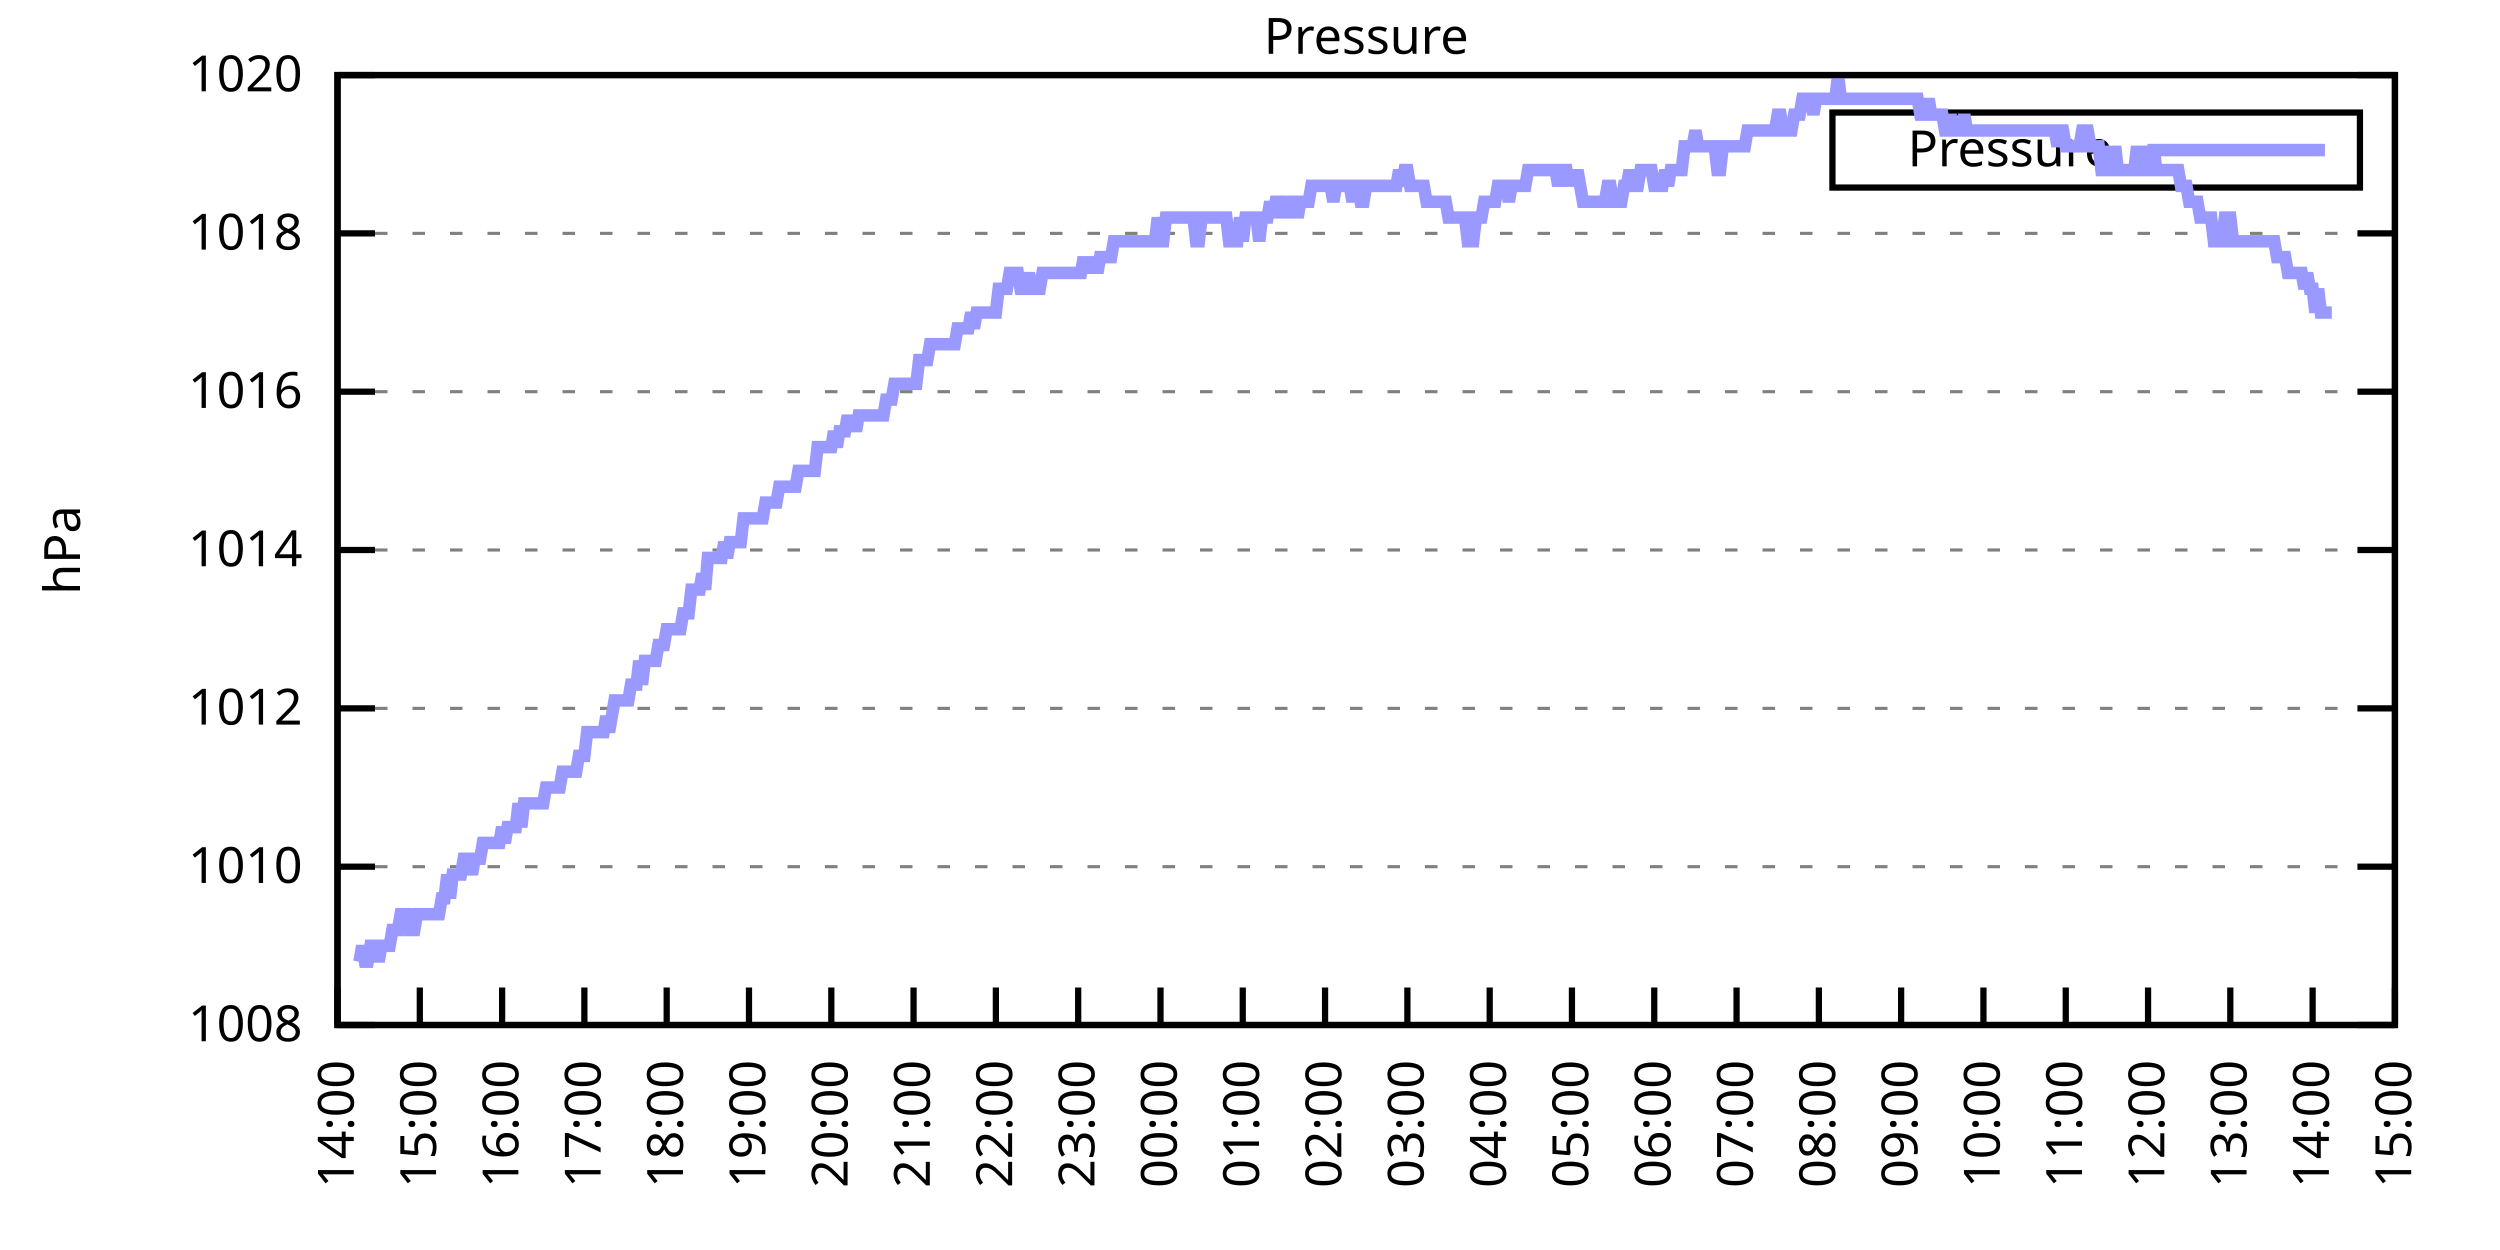
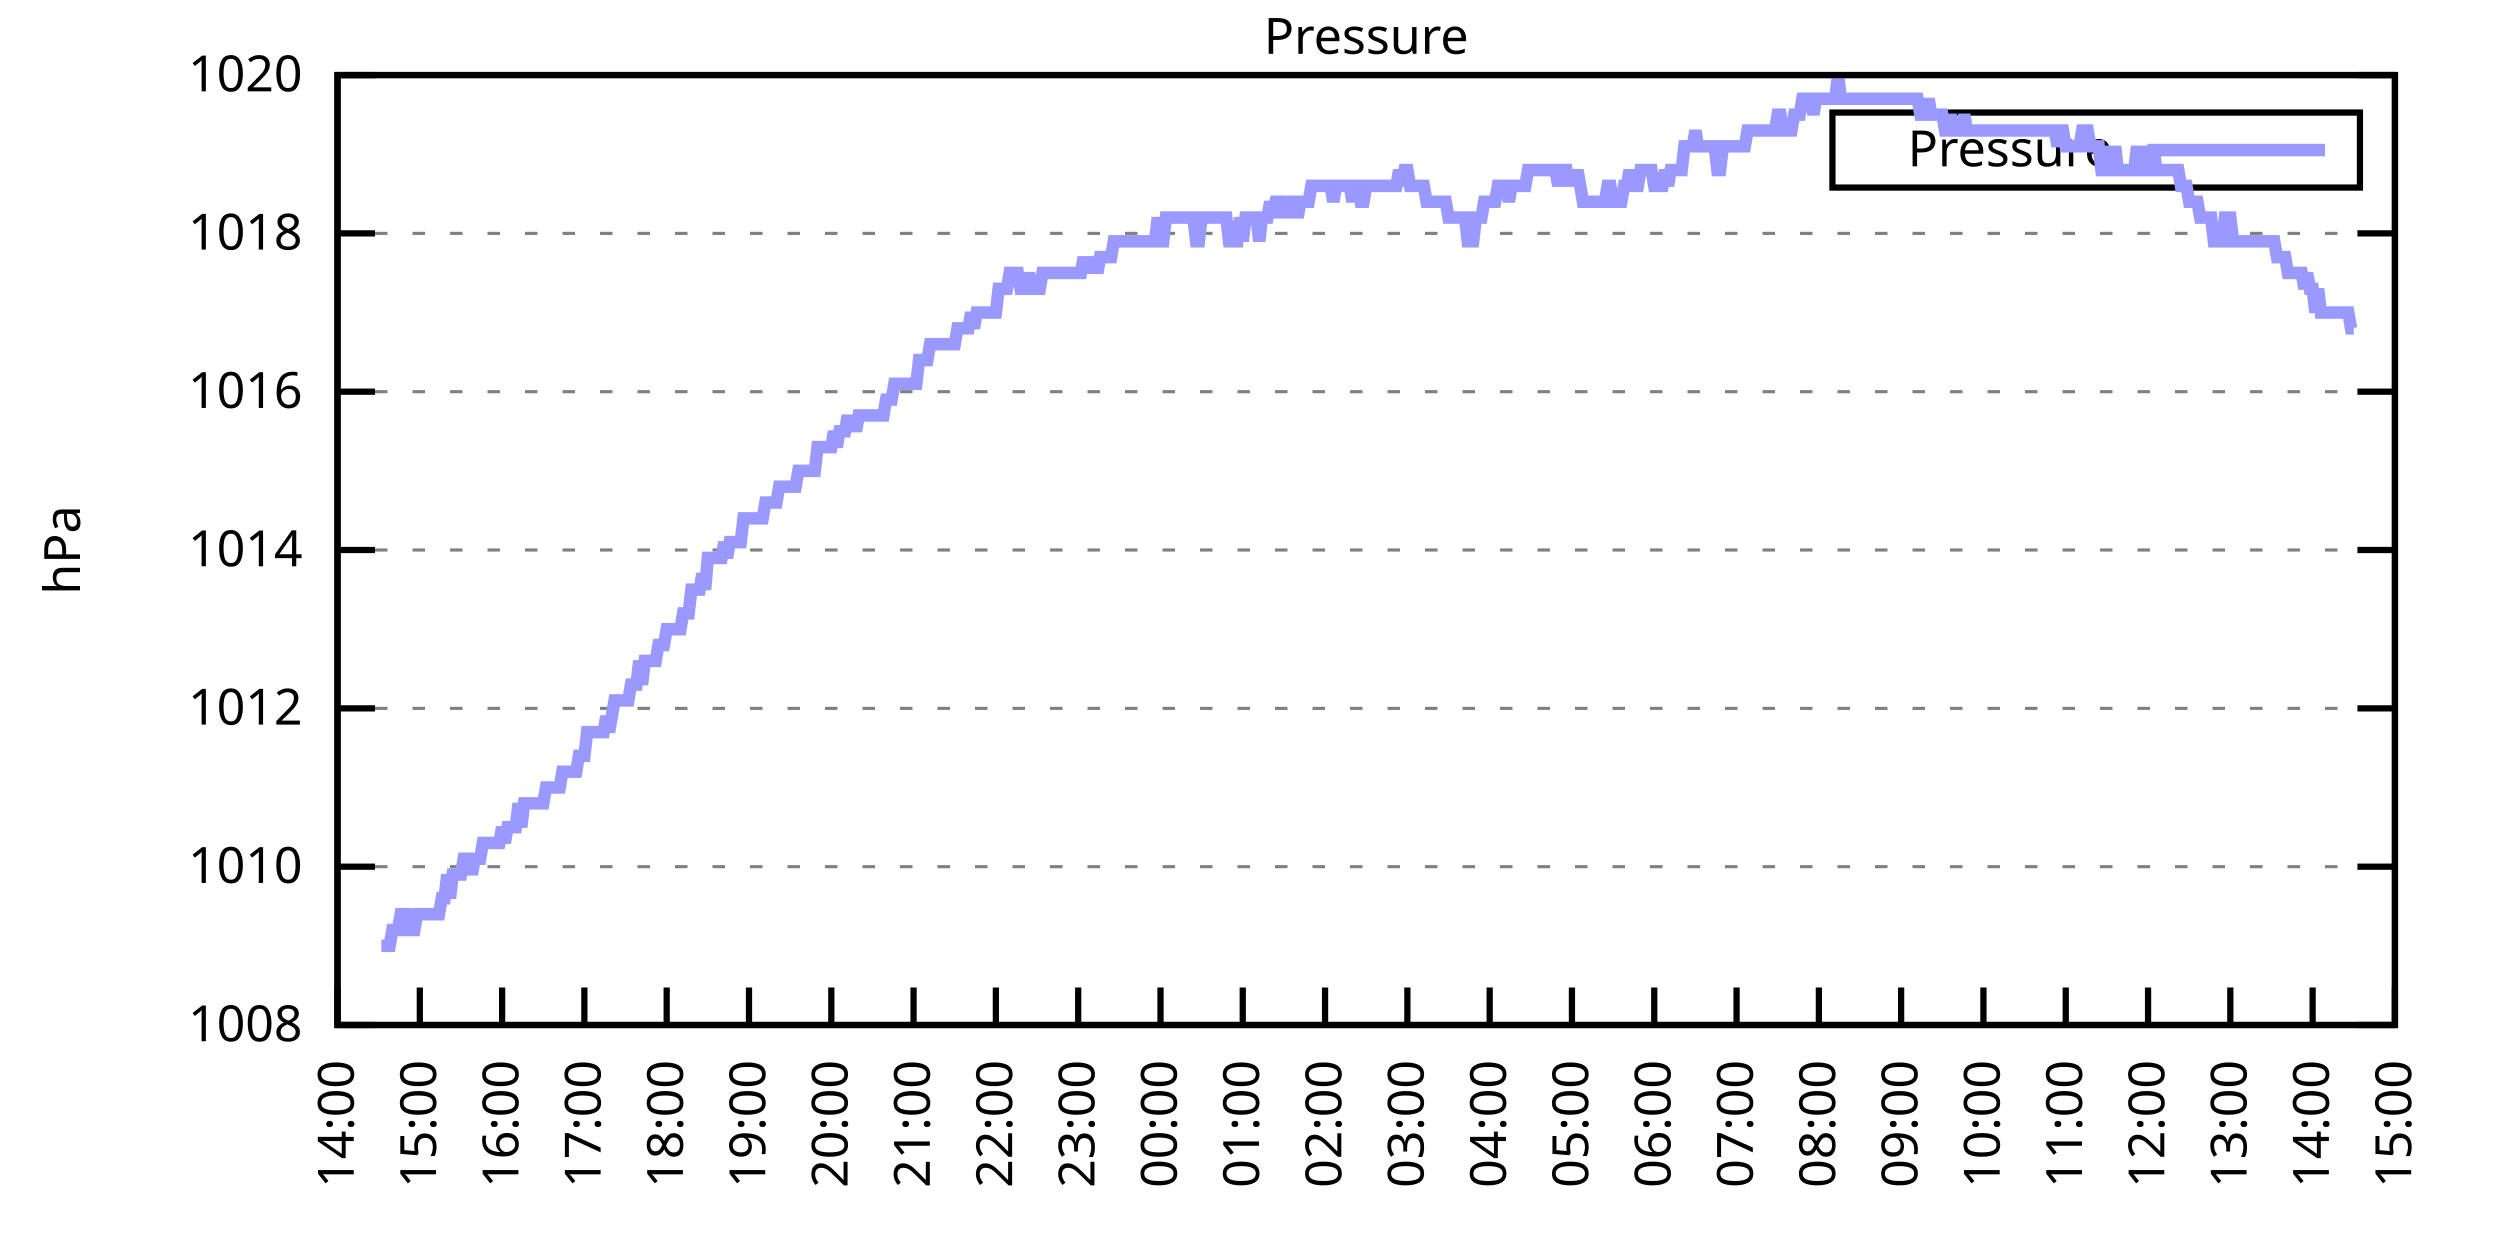
<svg xmlns="http://www.w3.org/2000/svg" xmlns:xlink="http://www.w3.org/1999/xlink" width="400" height="200" viewBox="0 0 400 200">
  <g id="gnuplot_canvas">
    <rect x="0" y="0" width="400" height="200" fill="none" />
    <defs>
      <circle id="gpDot" r="0.5" stroke-width="0.5" stroke="currentColor" />
      <path id="gpPt0" stroke-width="0.333" stroke="currentColor" d="M-1,0 h2 M0,-1 v2" />
      <path id="gpPt1" stroke-width="0.333" stroke="currentColor" d="M-1,-1 L1,1 M1,-1 L-1,1" />
      <path id="gpPt2" stroke-width="0.333" stroke="currentColor" d="M-1,0 L1,0 M0,-1 L0,1 M-1,-1 L1,1 M-1,1 L1,-1" />
      <rect id="gpPt3" stroke-width="0.333" stroke="currentColor" x="-1" y="-1" width="2" height="2" />
      <rect id="gpPt4" stroke-width="0.333" stroke="currentColor" fill="currentColor" x="-1" y="-1" width="2" height="2" />
      <circle id="gpPt5" stroke-width="0.333" stroke="currentColor" cx="0" cy="0" r="1" />
      <use xlink:href="#gpPt5" id="gpPt6" fill="currentColor" stroke="none" />
      <path id="gpPt7" stroke-width="0.333" stroke="currentColor" d="M0,-1.33 L-1.33,0.67 L1.33,0.67 z" />
      <use xlink:href="#gpPt7" id="gpPt8" fill="currentColor" stroke="none" />
      <use xlink:href="#gpPt7" id="gpPt9" stroke="currentColor" transform="rotate(180)" />
      <use xlink:href="#gpPt9" id="gpPt10" fill="currentColor" stroke="none" />
      <use xlink:href="#gpPt3" id="gpPt11" stroke="currentColor" transform="rotate(45)" />
      <use xlink:href="#gpPt11" id="gpPt12" fill="currentColor" stroke="none" />
      <path id="gpPt13" stroke-width="0.333" stroke="currentColor" d="M0,1.330 L1.265,0.411 L0.782,-1.067 L-0.782,-1.076 L-1.265,0.411 z" />
      <use xlink:href="#gpPt13" id="gpPt14" fill="currentColor" stroke="none" />
      <filter id="textbox" filterUnits="objectBoundingBox" x="0" y="0" height="1" width="1">
        <feFlood flood-color="white" flood-opacity="1" result="bgnd" />
        <feComposite in="SourceGraphic" in2="bgnd" operator="atop" />
      </filter>
      <filter id="greybox" filterUnits="objectBoundingBox" x="0" y="0" height="1" width="1">
        <feFlood flood-color="lightgrey" flood-opacity="1" result="grey" />
        <feComposite in="SourceGraphic" in2="grey" operator="atop" />
      </filter>
    </defs>
    <g fill="none" color="white" stroke="currentColor" stroke-width="1.00" stroke-linecap="butt" stroke-linejoin="miter">
</g>
    <g fill="none" color="black" stroke="currentColor" stroke-width="1.00" stroke-linecap="butt" stroke-linejoin="miter">
      <g stroke="none" shape-rendering="crispEdges">
        <polygon fill="rgb(255, 255, 255)" points="54.00,164.00 383.18,164.00 383.18,12.02 54.00,12.02 " />
      </g>
    </g>
    <g fill="none" color="black" stroke="currentColor" stroke-width="1.00" stroke-linecap="butt" stroke-linejoin="miter">
</g>
    <g fill="none" color="black" stroke="black" stroke-width="0.50" stroke-linecap="butt" stroke-linejoin="miter">
</g>
    <g fill="none" color="gray" stroke="currentColor" stroke-width="0.50" stroke-linecap="butt" stroke-linejoin="miter">
      <path stroke="gray" stroke-dasharray="2,4" class="gridline" d="M54.00,164.00 L383.19,164.00  " />
    </g>
    <g fill="none" color="gray" stroke="gray" stroke-width="1.00" stroke-linecap="butt" stroke-linejoin="miter">
</g>
    <g fill="none" color="black" stroke="currentColor" stroke-width="1.00" stroke-linecap="butt" stroke-linejoin="miter">
      <path stroke="black" d="M54.00,164.00 L60.00,164.00 M383.19,164.00 L377.19,164.00  " />
      <g transform="translate(48.40,166.60)" stroke="none" fill="black" font-family="Sans" font-size="8.00" text-anchor="end">
        <text>
          <tspan font-family="Sans"> 1008</tspan>
        </text>
      </g>
    </g>
    <g fill="none" color="black" stroke="currentColor" stroke-width="1.00" stroke-linecap="butt" stroke-linejoin="miter">
</g>
    <g fill="none" color="black" stroke="black" stroke-width="0.50" stroke-linecap="butt" stroke-linejoin="miter">
</g>
    <g fill="none" color="gray" stroke="currentColor" stroke-width="0.50" stroke-linecap="butt" stroke-linejoin="miter">
      <path stroke="gray" stroke-dasharray="2,4" class="gridline" d="M54.00,138.67 L383.19,138.67  " />
    </g>
    <g fill="none" color="gray" stroke="gray" stroke-width="1.00" stroke-linecap="butt" stroke-linejoin="miter">
</g>
    <g fill="none" color="black" stroke="currentColor" stroke-width="1.00" stroke-linecap="butt" stroke-linejoin="miter">
      <path stroke="black" d="M54.00,138.67 L60.00,138.67 M383.19,138.67 L377.19,138.67  " />
      <g transform="translate(48.40,141.27)" stroke="none" fill="black" font-family="Sans" font-size="8.00" text-anchor="end">
        <text>
          <tspan font-family="Sans"> 1010</tspan>
        </text>
      </g>
    </g>
    <g fill="none" color="black" stroke="currentColor" stroke-width="1.00" stroke-linecap="butt" stroke-linejoin="miter">
</g>
    <g fill="none" color="black" stroke="black" stroke-width="0.50" stroke-linecap="butt" stroke-linejoin="miter">
</g>
    <g fill="none" color="gray" stroke="currentColor" stroke-width="0.50" stroke-linecap="butt" stroke-linejoin="miter">
      <path stroke="gray" stroke-dasharray="2,4" class="gridline" d="M54.00,113.34 L383.19,113.34  " />
    </g>
    <g fill="none" color="gray" stroke="gray" stroke-width="1.00" stroke-linecap="butt" stroke-linejoin="miter">
</g>
    <g fill="none" color="black" stroke="currentColor" stroke-width="1.00" stroke-linecap="butt" stroke-linejoin="miter">
      <path stroke="black" d="M54.00,113.34 L60.00,113.34 M383.19,113.34 L377.19,113.34  " />
      <g transform="translate(48.40,115.94)" stroke="none" fill="black" font-family="Sans" font-size="8.00" text-anchor="end">
        <text>
          <tspan font-family="Sans"> 1012</tspan>
        </text>
      </g>
    </g>
    <g fill="none" color="black" stroke="currentColor" stroke-width="1.00" stroke-linecap="butt" stroke-linejoin="miter">
</g>
    <g fill="none" color="black" stroke="black" stroke-width="0.50" stroke-linecap="butt" stroke-linejoin="miter">
</g>
    <g fill="none" color="gray" stroke="currentColor" stroke-width="0.50" stroke-linecap="butt" stroke-linejoin="miter">
      <path stroke="gray" stroke-dasharray="2,4" class="gridline" d="M54.00,88.00 L383.19,88.00  " />
    </g>
    <g fill="none" color="gray" stroke="gray" stroke-width="1.00" stroke-linecap="butt" stroke-linejoin="miter">
</g>
    <g fill="none" color="black" stroke="currentColor" stroke-width="1.00" stroke-linecap="butt" stroke-linejoin="miter">
      <path stroke="black" d="M54.00,88.00 L60.00,88.00 M383.19,88.00 L377.19,88.00  " />
      <g transform="translate(48.40,90.60)" stroke="none" fill="black" font-family="Sans" font-size="8.00" text-anchor="end">
        <text>
          <tspan font-family="Sans"> 1014</tspan>
        </text>
      </g>
    </g>
    <g fill="none" color="black" stroke="currentColor" stroke-width="1.00" stroke-linecap="butt" stroke-linejoin="miter">
</g>
    <g fill="none" color="black" stroke="black" stroke-width="0.50" stroke-linecap="butt" stroke-linejoin="miter">
</g>
    <g fill="none" color="gray" stroke="currentColor" stroke-width="0.50" stroke-linecap="butt" stroke-linejoin="miter">
      <path stroke="gray" stroke-dasharray="2,4" class="gridline" d="M54.00,62.67 L383.19,62.67  " />
    </g>
    <g fill="none" color="gray" stroke="gray" stroke-width="1.00" stroke-linecap="butt" stroke-linejoin="miter">
</g>
    <g fill="none" color="black" stroke="currentColor" stroke-width="1.00" stroke-linecap="butt" stroke-linejoin="miter">
      <path stroke="black" d="M54.00,62.67 L60.00,62.67 M383.19,62.67 L377.19,62.67  " />
      <g transform="translate(48.40,65.27)" stroke="none" fill="black" font-family="Sans" font-size="8.00" text-anchor="end">
        <text>
          <tspan font-family="Sans"> 1016</tspan>
        </text>
      </g>
    </g>
    <g fill="none" color="black" stroke="currentColor" stroke-width="1.00" stroke-linecap="butt" stroke-linejoin="miter">
</g>
    <g fill="none" color="black" stroke="black" stroke-width="0.50" stroke-linecap="butt" stroke-linejoin="miter">
</g>
    <g fill="none" color="gray" stroke="currentColor" stroke-width="0.50" stroke-linecap="butt" stroke-linejoin="miter">
      <path stroke="gray" stroke-dasharray="2,4" class="gridline" d="M54.00,37.34 L383.19,37.34  " />
    </g>
    <g fill="none" color="gray" stroke="gray" stroke-width="1.00" stroke-linecap="butt" stroke-linejoin="miter">
</g>
    <g fill="none" color="black" stroke="currentColor" stroke-width="1.00" stroke-linecap="butt" stroke-linejoin="miter">
      <path stroke="black" d="M54.00,37.34 L60.00,37.34 M383.19,37.34 L377.19,37.34  " />
      <g transform="translate(48.40,39.94)" stroke="none" fill="black" font-family="Sans" font-size="8.00" text-anchor="end">
        <text>
          <tspan font-family="Sans"> 1018</tspan>
        </text>
      </g>
    </g>
    <g fill="none" color="black" stroke="currentColor" stroke-width="1.00" stroke-linecap="butt" stroke-linejoin="miter">
</g>
    <g fill="none" color="black" stroke="black" stroke-width="0.50" stroke-linecap="butt" stroke-linejoin="miter">
</g>
    <g fill="none" color="gray" stroke="currentColor" stroke-width="0.50" stroke-linecap="butt" stroke-linejoin="miter">
      <path stroke="gray" stroke-dasharray="2,4" class="gridline" d="M54.00,12.01 L383.19,12.01  " />
    </g>
    <g fill="none" color="gray" stroke="gray" stroke-width="1.00" stroke-linecap="butt" stroke-linejoin="miter">
</g>
    <g fill="none" color="black" stroke="currentColor" stroke-width="1.00" stroke-linecap="butt" stroke-linejoin="miter">
      <path stroke="black" d="M54.00,12.01 L60.00,12.01 M383.19,12.01 L377.19,12.01  " />
      <g transform="translate(48.40,14.61)" stroke="none" fill="black" font-family="Sans" font-size="8.00" text-anchor="end">
        <text>
          <tspan font-family="Sans"> 1020</tspan>
        </text>
      </g>
    </g>
    <g fill="none" color="black" stroke="currentColor" stroke-width="1.00" stroke-linecap="butt" stroke-linejoin="miter">
      <path stroke="black" d="M54.00,164.00 L54.00,158.00  " />
      <g transform="translate(56.60,169.60) rotate(270.00)" stroke="none" fill="black" font-family="Sans" font-size="8.00" text-anchor="end">
        <text>
          <tspan font-family="Sans">14:00</tspan>
        </text>
      </g>
    </g>
    <g fill="none" color="black" stroke="currentColor" stroke-width="1.00" stroke-linecap="butt" stroke-linejoin="miter">
      <path stroke="black" d="M67.17,164.00 L67.17,158.00  " />
      <g transform="translate(69.77,169.60) rotate(270.00)" stroke="none" fill="black" font-family="Sans" font-size="8.00" text-anchor="end">
        <text>
          <tspan font-family="Sans">15:00</tspan>
        </text>
      </g>
    </g>
    <g fill="none" color="black" stroke="currentColor" stroke-width="1.00" stroke-linecap="butt" stroke-linejoin="miter">
      <path stroke="black" d="M80.34,164.00 L80.34,158.00  " />
      <g transform="translate(82.94,169.60) rotate(270.00)" stroke="none" fill="black" font-family="Sans" font-size="8.00" text-anchor="end">
        <text>
          <tspan font-family="Sans">16:00</tspan>
        </text>
      </g>
    </g>
    <g fill="none" color="black" stroke="currentColor" stroke-width="1.00" stroke-linecap="butt" stroke-linejoin="miter">
      <path stroke="black" d="M93.50,164.00 L93.50,158.00  " />
      <g transform="translate(96.10,169.60) rotate(270.00)" stroke="none" fill="black" font-family="Sans" font-size="8.00" text-anchor="end">
        <text>
          <tspan font-family="Sans">17:00</tspan>
        </text>
      </g>
    </g>
    <g fill="none" color="black" stroke="currentColor" stroke-width="1.00" stroke-linecap="butt" stroke-linejoin="miter">
      <path stroke="black" d="M106.67,164.00 L106.67,158.00  " />
      <g transform="translate(109.27,169.60) rotate(270.00)" stroke="none" fill="black" font-family="Sans" font-size="8.00" text-anchor="end">
        <text>
          <tspan font-family="Sans">18:00</tspan>
        </text>
      </g>
    </g>
    <g fill="none" color="black" stroke="currentColor" stroke-width="1.00" stroke-linecap="butt" stroke-linejoin="miter">
      <path stroke="black" d="M119.84,164.00 L119.84,158.00  " />
      <g transform="translate(122.44,169.60) rotate(270.00)" stroke="none" fill="black" font-family="Sans" font-size="8.00" text-anchor="end">
        <text>
          <tspan font-family="Sans">19:00</tspan>
        </text>
      </g>
    </g>
    <g fill="none" color="black" stroke="currentColor" stroke-width="1.00" stroke-linecap="butt" stroke-linejoin="miter">
      <path stroke="black" d="M133.01,164.00 L133.01,158.00  " />
      <g transform="translate(135.61,169.60) rotate(270.00)" stroke="none" fill="black" font-family="Sans" font-size="8.00" text-anchor="end">
        <text>
          <tspan font-family="Sans">20:00</tspan>
        </text>
      </g>
    </g>
    <g fill="none" color="black" stroke="currentColor" stroke-width="1.00" stroke-linecap="butt" stroke-linejoin="miter">
      <path stroke="black" d="M146.17,164.00 L146.17,158.00  " />
      <g transform="translate(148.77,169.60) rotate(270.00)" stroke="none" fill="black" font-family="Sans" font-size="8.00" text-anchor="end">
        <text>
          <tspan font-family="Sans">21:00</tspan>
        </text>
      </g>
    </g>
    <g fill="none" color="black" stroke="currentColor" stroke-width="1.00" stroke-linecap="butt" stroke-linejoin="miter">
      <path stroke="black" d="M159.34,164.00 L159.34,158.00  " />
      <g transform="translate(161.94,169.60) rotate(270.00)" stroke="none" fill="black" font-family="Sans" font-size="8.00" text-anchor="end">
        <text>
          <tspan font-family="Sans">22:00</tspan>
        </text>
      </g>
    </g>
    <g fill="none" color="black" stroke="currentColor" stroke-width="1.00" stroke-linecap="butt" stroke-linejoin="miter">
      <path stroke="black" d="M172.51,164.00 L172.51,158.00  " />
      <g transform="translate(175.11,169.60) rotate(270.00)" stroke="none" fill="black" font-family="Sans" font-size="8.00" text-anchor="end">
        <text>
          <tspan font-family="Sans">23:00</tspan>
        </text>
      </g>
    </g>
    <g fill="none" color="black" stroke="currentColor" stroke-width="1.00" stroke-linecap="butt" stroke-linejoin="miter">
      <path stroke="black" d="M185.68,164.00 L185.68,158.00  " />
      <g transform="translate(188.28,169.60) rotate(270.00)" stroke="none" fill="black" font-family="Sans" font-size="8.00" text-anchor="end">
        <text>
          <tspan font-family="Sans">00:00</tspan>
        </text>
      </g>
    </g>
    <g fill="none" color="black" stroke="currentColor" stroke-width="1.00" stroke-linecap="butt" stroke-linejoin="miter">
      <path stroke="black" d="M198.84,164.00 L198.84,158.00  " />
      <g transform="translate(201.44,169.60) rotate(270.00)" stroke="none" fill="black" font-family="Sans" font-size="8.00" text-anchor="end">
        <text>
          <tspan font-family="Sans">01:00</tspan>
        </text>
      </g>
    </g>
    <g fill="none" color="black" stroke="currentColor" stroke-width="1.00" stroke-linecap="butt" stroke-linejoin="miter">
      <path stroke="black" d="M212.01,164.00 L212.01,158.00  " />
      <g transform="translate(214.61,169.60) rotate(270.00)" stroke="none" fill="black" font-family="Sans" font-size="8.00" text-anchor="end">
        <text>
          <tspan font-family="Sans">02:00</tspan>
        </text>
      </g>
    </g>
    <g fill="none" color="black" stroke="currentColor" stroke-width="1.00" stroke-linecap="butt" stroke-linejoin="miter">
      <path stroke="black" d="M225.18,164.00 L225.18,158.00  " />
      <g transform="translate(227.78,169.60) rotate(270.00)" stroke="none" fill="black" font-family="Sans" font-size="8.00" text-anchor="end">
        <text>
          <tspan font-family="Sans">03:00</tspan>
        </text>
      </g>
    </g>
    <g fill="none" color="black" stroke="currentColor" stroke-width="1.00" stroke-linecap="butt" stroke-linejoin="miter">
      <path stroke="black" d="M238.35,164.00 L238.35,158.00  " />
      <g transform="translate(240.95,169.60) rotate(270.00)" stroke="none" fill="black" font-family="Sans" font-size="8.00" text-anchor="end">
        <text>
          <tspan font-family="Sans">04:00</tspan>
        </text>
      </g>
    </g>
    <g fill="none" color="black" stroke="currentColor" stroke-width="1.00" stroke-linecap="butt" stroke-linejoin="miter">
      <path stroke="black" d="M251.51,164.00 L251.51,158.00  " />
      <g transform="translate(254.11,169.60) rotate(270.00)" stroke="none" fill="black" font-family="Sans" font-size="8.00" text-anchor="end">
        <text>
          <tspan font-family="Sans">05:00</tspan>
        </text>
      </g>
    </g>
    <g fill="none" color="black" stroke="currentColor" stroke-width="1.00" stroke-linecap="butt" stroke-linejoin="miter">
      <path stroke="black" d="M264.68,164.00 L264.68,158.00  " />
      <g transform="translate(267.28,169.60) rotate(270.00)" stroke="none" fill="black" font-family="Sans" font-size="8.00" text-anchor="end">
        <text>
          <tspan font-family="Sans">06:00</tspan>
        </text>
      </g>
    </g>
    <g fill="none" color="black" stroke="currentColor" stroke-width="1.00" stroke-linecap="butt" stroke-linejoin="miter">
      <path stroke="black" d="M277.85,164.00 L277.85,158.00  " />
      <g transform="translate(280.45,169.60) rotate(270.00)" stroke="none" fill="black" font-family="Sans" font-size="8.00" text-anchor="end">
        <text>
          <tspan font-family="Sans">07:00</tspan>
        </text>
      </g>
    </g>
    <g fill="none" color="black" stroke="currentColor" stroke-width="1.00" stroke-linecap="butt" stroke-linejoin="miter">
      <path stroke="black" d="M291.02,164.00 L291.02,158.00  " />
      <g transform="translate(293.62,169.60) rotate(270.00)" stroke="none" fill="black" font-family="Sans" font-size="8.00" text-anchor="end">
        <text>
          <tspan font-family="Sans">08:00</tspan>
        </text>
      </g>
    </g>
    <g fill="none" color="black" stroke="currentColor" stroke-width="1.00" stroke-linecap="butt" stroke-linejoin="miter">
      <path stroke="black" d="M304.18,164.00 L304.18,158.00  " />
      <g transform="translate(306.78,169.60) rotate(270.00)" stroke="none" fill="black" font-family="Sans" font-size="8.00" text-anchor="end">
        <text>
          <tspan font-family="Sans">09:00</tspan>
        </text>
      </g>
    </g>
    <g fill="none" color="black" stroke="currentColor" stroke-width="1.00" stroke-linecap="butt" stroke-linejoin="miter">
      <path stroke="black" d="M317.35,164.00 L317.35,158.00  " />
      <g transform="translate(319.95,169.60) rotate(270.00)" stroke="none" fill="black" font-family="Sans" font-size="8.00" text-anchor="end">
        <text>
          <tspan font-family="Sans">10:00</tspan>
        </text>
      </g>
    </g>
    <g fill="none" color="black" stroke="currentColor" stroke-width="1.00" stroke-linecap="butt" stroke-linejoin="miter">
      <path stroke="black" d="M330.52,164.00 L330.52,158.00  " />
      <g transform="translate(333.12,169.60) rotate(270.00)" stroke="none" fill="black" font-family="Sans" font-size="8.00" text-anchor="end">
        <text>
          <tspan font-family="Sans">11:00</tspan>
        </text>
      </g>
    </g>
    <g fill="none" color="black" stroke="currentColor" stroke-width="1.00" stroke-linecap="butt" stroke-linejoin="miter">
      <path stroke="black" d="M343.69,164.00 L343.69,158.00  " />
      <g transform="translate(346.29,169.60) rotate(270.00)" stroke="none" fill="black" font-family="Sans" font-size="8.00" text-anchor="end">
        <text>
          <tspan font-family="Sans">12:00</tspan>
        </text>
      </g>
    </g>
    <g fill="none" color="black" stroke="currentColor" stroke-width="1.00" stroke-linecap="butt" stroke-linejoin="miter">
      <path stroke="black" d="M356.85,164.00 L356.85,158.00  " />
      <g transform="translate(359.45,169.60) rotate(270.00)" stroke="none" fill="black" font-family="Sans" font-size="8.00" text-anchor="end">
        <text>
          <tspan font-family="Sans">13:00</tspan>
        </text>
      </g>
    </g>
    <g fill="none" color="black" stroke="currentColor" stroke-width="1.00" stroke-linecap="butt" stroke-linejoin="miter">
      <path stroke="black" d="M370.02,164.00 L370.02,158.00  " />
      <g transform="translate(372.62,169.60) rotate(270.00)" stroke="none" fill="black" font-family="Sans" font-size="8.00" text-anchor="end">
        <text>
          <tspan font-family="Sans">14:00</tspan>
        </text>
      </g>
    </g>
    <g fill="none" color="black" stroke="currentColor" stroke-width="1.00" stroke-linecap="butt" stroke-linejoin="miter">
      <path stroke="black" d="M383.19,164.00 L383.19,158.00  " />
      <g transform="translate(385.79,169.60) rotate(270.00)" stroke="none" fill="black" font-family="Sans" font-size="8.00" text-anchor="end">
        <text>
          <tspan font-family="Sans">15:00</tspan>
        </text>
      </g>
    </g>
    <g fill="none" color="black" stroke="currentColor" stroke-width="1.00" stroke-linecap="butt" stroke-linejoin="miter">
</g>
    <g fill="none" color="black" stroke="currentColor" stroke-width="1.00" stroke-linecap="butt" stroke-linejoin="miter">
      <path stroke="black" d="M54.00,12.01 L54.00,164.00 L383.19,164.00 L383.19,12.01 L54.00,12.01 Z  " />
    </g>
    <g fill="none" color="black" stroke="currentColor" stroke-width="1.00" stroke-linecap="butt" stroke-linejoin="miter">
</g>
    <g fill="none" color="black" stroke="currentColor" stroke-width="1.00" stroke-linecap="butt" stroke-linejoin="miter">
      <path stroke="black" d="M293.19,30.01 L293.19,18.01 L377.59,18.01 L377.59,30.01 L293.19,30.01 Z  " />
    </g>
    <g id="Pressure_plot_1">
      <g fill="none" color="white" stroke="black" stroke-width="2.00" stroke-linecap="butt" stroke-linejoin="miter">
</g>
      <g fill="none" color="black" stroke="currentColor" stroke-width="2.00" stroke-linecap="butt" stroke-linejoin="miter">
        <g transform="translate(337.99,26.61)" stroke="none" fill="black" font-family="Sans" font-size="8.00" text-anchor="end">
          <text>
            <tspan font-family="Sans">Pressure</tspan>
          </text>
        </g>
      </g>
      <g fill="none" color="black" stroke="currentColor" stroke-width="2.00" stroke-linecap="butt" stroke-linejoin="miter">
-         <path stroke="rgb(153, 153, 255)" d="M343.59,24.01 L371.99,24.01 M57.51,153.87 L57.95,151.33 L58.39,153.87 L58.83,153.87 L59.27,151.33 L59.71,151.33   L60.14,151.33 L60.58,153.87 L61.02,151.33 L61.46,151.33 L61.90,151.33 L62.34,151.33 L62.78,148.80 L63.22,148.80   L63.66,148.80 L64.10,146.27 L64.53,146.27 L64.97,146.27 L65.41,148.80 L65.85,148.80 L66.29,148.80 L66.73,146.27   L67.17,146.27 L67.61,146.27 L68.05,146.27 L68.48,146.27 L68.92,146.27 L69.36,146.27 L69.80,146.27 L70.24,146.27   L70.68,143.73 L71.12,143.73 L71.56,139.93 L72.00,143.73 L72.43,139.93 L72.87,139.93 L73.31,139.93 L73.75,139.93   L74.19,137.40 L74.63,137.40 L75.07,137.40 L75.51,139.93 L75.95,137.40 L76.38,137.40 L76.82,137.40 L77.26,134.87   L77.70,134.87 L78.14,134.87 L78.58,134.87 L79.02,134.87 L79.46,134.87 L79.90,134.87 L80.34,132.34 L80.77,134.87   L81.21,132.34 L81.65,132.34 L82.09,132.34 L82.53,132.34 L82.97,128.54 L83.41,132.34 L83.85,128.54 L84.29,128.54   L84.72,128.54 L85.16,128.54 L85.60,128.54 L86.04,128.54 L86.48,128.54 L86.92,128.54 L87.36,126.00 L87.80,126.00   L88.24,126.00 L88.67,126.00 L89.11,126.00 L89.55,126.00 L89.99,123.47 L90.43,123.47 L90.87,123.47 L91.31,123.47   L91.75,123.47 L92.19,123.47 L92.62,120.94 L93.06,120.94 L93.50,120.94 L93.94,117.14 L94.38,117.14 L94.82,117.14   L95.26,117.14 L95.70,117.14 L96.14,117.14 L96.58,117.14 L97.01,114.60 L97.45,117.14 L97.89,114.60 L98.33,112.07   L98.77,112.07 L99.21,112.07 L99.65,112.07 L100.09,112.07 L100.53,112.07 L100.96,109.54 L101.40,109.54 L101.84,109.54   L102.28,105.74 L102.72,109.54 L103.16,105.74 L103.60,105.74 L104.04,105.74 L104.48,105.74 L104.91,105.74 L105.35,103.20   L105.79,103.20 L106.23,103.20 L106.67,100.67 L107.11,100.67 L107.55,100.67 L107.99,100.67 L108.43,100.67 L108.87,100.67   L109.30,98.14 L109.74,98.14 L110.18,98.14 L110.62,94.34 L111.06,94.34 L111.50,94.34 L111.94,94.34 L112.38,91.80   L112.82,94.34 L113.25,89.27 L113.69,89.27 L114.13,89.27 L114.57,89.27 L115.01,89.27 L115.45,89.27 L115.89,86.74   L116.33,89.27 L116.77,86.74 L117.20,86.74 L117.64,86.74 L118.08,86.74 L118.52,86.74 L118.96,82.94 L119.40,82.94   L119.84,82.94 L120.28,82.94 L120.72,82.94 L121.15,82.94 L121.59,82.94 L122.03,82.94 L122.47,80.41 L122.91,80.41   L123.35,80.41 L123.79,80.41 L124.23,80.41 L124.67,77.87 L125.11,77.87 L125.54,77.87 L125.98,77.87 L126.42,77.87   L126.86,77.87 L127.30,77.87 L127.74,75.34 L128.18,75.34 L128.62,75.34 L129.06,75.34 L129.49,75.34 L129.93,75.34   L130.37,75.34 L130.81,71.54 L131.25,71.54 L131.69,71.54 L132.13,71.54 L132.57,71.54 L133.01,71.54 L133.44,69.01   L133.88,71.54 L134.32,69.01 L134.76,69.01 L135.20,69.01 L135.64,66.47 L136.08,69.01 L136.52,66.47 L136.96,69.01   L137.39,66.47 L137.83,66.47 L138.27,66.47 L138.71,66.47 L139.15,66.47 L139.59,66.47 L140.03,66.47 L140.47,66.47   L140.91,66.47 L141.35,66.47 L141.78,63.94 L142.22,63.94 L142.66,63.94 L143.10,61.41 L143.54,61.41 L143.98,61.41   L144.42,61.41 L144.86,61.41 L145.30,61.41 L145.73,61.41 L146.17,61.41 L146.61,61.41 L147.05,57.61 L147.49,57.61   L147.93,57.61 L148.37,57.61 L148.81,55.07 L149.25,55.07 L149.68,55.07 L150.12,55.07 L150.56,55.07 L151.00,55.07   L151.44,55.07 L151.88,55.07 L152.32,55.07 L152.76,55.07 L153.20,52.54 L153.63,52.54 L154.07,52.54 L154.51,52.54   L154.95,52.54 L155.39,50.01 L155.83,52.54 L156.27,50.01 L156.71,50.01 L157.15,50.01 L157.59,50.01 L158.02,50.01   L158.46,50.01 L158.90,50.01 L159.34,50.01 L159.78,46.21 L160.22,46.21 L160.66,46.21 L161.10,46.21 L161.54,43.67   L161.97,43.67 L162.41,43.67 L162.85,43.67 L163.29,46.21 L163.73,46.21 L164.17,46.21 L164.61,43.67 L165.05,46.21   L165.49,46.21 L165.92,46.21 L166.36,46.21 L166.80,43.67 L167.24,43.67 L167.68,43.67 L168.12,43.67 L168.56,43.67   L169.00,43.67 L169.44,43.67 L169.87,43.67 L170.31,43.67 L170.75,43.67 L171.19,43.67 L171.63,43.67 L172.07,43.67   L172.51,43.67 L172.95,43.67 L173.39,41.14 L173.83,43.67 L174.26,41.14 L174.70,43.67 L175.14,41.14 L175.58,43.67   L176.02,41.14 L176.46,41.14 L176.90,41.14 L177.34,41.14 L177.78,41.14 L178.21,38.61 L178.65,38.61 L179.09,38.61   L179.53,38.61 L179.97,38.61 L180.41,38.61 L180.85,38.61 L181.29,38.61 L181.73,38.61 L182.16,38.61 L182.60,38.61   L183.04,38.61 L183.48,38.61 L183.92,38.61 L184.36,38.61 L184.80,38.61 L185.24,34.81 L185.68,38.61 L186.11,38.61   L186.55,34.81 L186.99,34.81 L187.43,34.81 L187.87,34.81 L188.31,34.81 L188.75,34.81 L189.19,34.81 L189.63,34.81   L190.07,34.81 L190.50,34.81 L190.94,34.81 L191.38,38.61 L191.82,38.61 L192.26,34.81 L192.70,34.81 L193.14,34.81   L193.58,34.81 L194.02,34.81 L194.45,34.81 L194.89,34.81 L195.33,34.81 L195.77,34.81 L196.21,34.81 L196.65,38.61   L197.09,38.61 L197.53,38.61 L197.97,38.61 L198.40,34.81 L198.84,38.61 L199.28,34.81 L199.72,34.81 L200.16,34.81   L200.60,34.81 L201.04,34.81 L201.48,38.61 L201.92,34.81 L202.35,34.81 L202.79,34.81 L203.23,32.28 L203.67,34.81   L204.11,32.28 L204.55,32.28 L204.99,32.28 L205.43,34.81 L205.87,32.28 L206.31,34.81 L206.74,32.28 L207.18,32.28   L207.62,34.81 L208.06,32.28 L208.50,32.28 L208.94,32.28 L209.38,32.28 L209.82,29.74 L210.26,29.74 L210.69,29.74   L211.13,29.74 L211.57,29.74 L212.01,29.74 L212.45,29.74 L212.89,29.74 L213.33,32.28 L213.77,29.74 L214.21,29.74   L214.64,29.74 L215.08,29.74 L215.52,29.74 L215.96,29.74 L216.40,32.28 L216.84,29.74 L217.28,29.74 L217.72,32.28   L218.16,32.28 L218.60,29.74 L219.03,29.74 L219.47,29.74 L219.91,29.74 L220.35,29.74 L220.79,29.74 L221.23,29.74   L221.67,29.74 L222.11,29.74 L222.55,29.74 L222.98,29.74 L223.42,29.74 L223.86,27.21 L224.30,29.74 L224.74,27.21   L225.18,27.21 L225.62,29.74 L226.06,29.74 L226.50,29.74 L226.93,29.74 L227.37,29.74 L227.81,29.74 L228.25,32.28   L228.69,32.28 L229.13,32.28 L229.57,32.28 L230.01,32.28 L230.45,32.28 L230.88,32.28 L231.32,32.28 L231.76,34.81   L232.20,34.81 L232.64,34.81 L233.08,34.81 L233.52,34.81 L233.96,34.81 L234.40,34.81 L234.84,38.61 L235.27,38.61   L235.71,38.61 L236.15,34.81 L236.59,34.81 L237.03,34.81 L237.47,32.28 L237.91,32.28 L238.35,32.28 L238.79,32.28   L239.22,32.28 L239.66,29.74 L240.10,29.74 L240.54,29.74 L240.98,29.74 L241.42,32.28 L241.86,29.74 L242.30,29.74   L242.74,29.74 L243.17,29.74 L243.61,29.74 L244.05,29.74 L244.49,27.21 L244.93,27.21 L245.37,27.21 L245.81,27.21   L246.25,27.21 L246.69,27.21 L247.12,27.21 L247.56,27.21 L248.00,27.21 L248.44,27.21 L248.88,27.21 L249.32,29.74   L249.76,27.21 L250.20,27.21 L250.64,27.21 L251.08,29.74 L251.51,27.21 L251.95,29.74 L252.39,27.21 L252.83,29.74   L253.27,32.28 L253.71,32.28 L254.15,32.28 L254.59,32.28 L255.03,32.28 L255.46,32.28 L255.90,32.28 L256.34,32.28   L256.78,32.28 L257.22,29.74 L257.66,29.74 L258.10,32.28 L258.54,32.28 L258.98,32.28 L259.41,32.28 L259.85,29.74   L260.29,29.74 L260.73,27.21 L261.17,29.74 L261.61,29.74 L262.05,29.74 L262.49,27.21 L262.93,27.21 L263.36,27.21   L263.80,27.21 L264.24,27.21 L264.68,29.74 L265.12,29.74 L265.56,29.74 L266.00,29.74 L266.44,27.21 L266.88,29.74   L267.32,27.21 L267.75,27.21 L268.19,27.21 L268.63,27.21 L269.07,27.21 L269.51,23.41 L269.95,23.41 L270.39,23.41   L270.83,23.41 L271.27,20.88 L271.70,23.41 L272.14,23.41 L272.58,23.41 L273.02,23.41 L273.46,23.41 L273.90,23.41   L274.34,23.41 L274.78,27.21 L275.22,27.21 L275.65,23.41 L276.09,23.41 L276.53,23.41 L276.97,23.41 L277.41,23.41   L277.85,23.41 L278.29,23.41 L278.73,23.41 L279.17,23.41 L279.60,20.88 L280.04,20.88 L280.48,20.88 L280.92,20.88   L281.36,20.88 L281.80,20.88 L282.24,20.88 L282.68,20.88 L283.12,20.88 L283.56,20.88 L283.99,20.88 L284.43,18.34   L284.87,18.34 L285.31,20.88 L285.75,20.88 L286.19,20.88 L286.63,20.88 L287.07,18.34 L287.51,18.34 L287.94,18.34   L288.38,15.81 L288.82,15.81 L289.26,15.81 L289.70,15.81 L290.14,18.34 L290.58,15.81 L291.02,15.81 L291.46,15.81   L291.89,15.81 L292.33,15.81 L292.77,15.81 L293.21,15.81 L293.65,15.81 L294.09,12.01 L294.53,15.81 L294.97,15.81   L295.41,15.81 L295.84,15.81 L296.28,15.81 L296.72,15.81 L297.16,15.81 L297.60,15.81 L298.04,15.81 L298.48,15.81   L298.92,15.81 L299.36,15.81 L299.80,15.81 L300.23,15.81 L300.67,15.81 L301.11,15.81 L301.55,15.81 L301.99,15.81   L302.43,15.81 L302.87,15.81 L303.31,15.81 L303.75,15.81 L304.18,15.81 L304.62,15.81 L305.06,15.81 L305.50,15.81   L305.94,15.81 L306.38,15.81 L306.82,15.81 L307.26,18.34 L307.70,18.34 L308.13,18.34 L308.57,15.81 L309.01,18.34   L309.45,18.34 L309.89,18.34 L310.33,18.34 L310.77,18.34 L311.21,20.88 L311.65,20.88 L312.08,18.34 L312.52,20.88   L312.96,20.88 L313.40,20.88 L313.84,20.88 L314.28,18.34 L314.72,20.88 L315.16,20.88 L315.60,20.88 L316.04,20.88   L316.47,20.88 L316.91,20.88 L317.35,20.88 L317.79,20.88 L318.23,20.88 L318.67,20.88 L319.11,20.88 L319.55,20.88   L319.99,20.88 L320.42,20.88 L320.86,20.88 L321.30,20.88 L321.74,20.88 L322.18,20.88 L322.62,20.88 L323.06,20.88   L323.50,20.88 L323.94,20.88 L324.37,20.88 L324.81,20.88 L325.25,20.88 L325.69,20.88 L326.13,20.88 L326.57,20.88   L327.01,20.88 L327.45,20.88 L327.89,20.88 L328.33,20.88 L328.76,20.88 L329.20,23.41 L329.64,20.88 L330.08,20.88   L330.52,23.41 L330.96,23.41 L331.40,23.41 L331.84,23.41 L332.28,23.41 L332.71,23.41 L333.15,20.88 L333.59,20.88   L334.03,20.88 L334.47,23.41 L334.91,23.41 L335.35,23.41 L335.79,23.41 L336.23,27.21 L336.66,27.21 L337.10,27.21   L337.54,23.41 L337.98,27.21 L338.42,23.41 L338.86,27.21 L339.30,27.21 L339.74,27.21 L340.18,27.21 L340.61,27.21   L341.05,27.21 L341.49,27.21 L341.93,23.41 L342.37,27.21 L342.81,27.21 L343.25,23.41 L343.69,27.21 L344.13,27.21   L344.57,23.41 L345.00,27.21 L345.44,27.21 L345.88,27.21 L346.32,27.21 L346.76,27.21 L347.20,27.21 L347.64,27.21   L348.08,27.21 L348.52,27.21 L348.95,29.74 L349.39,29.74 L349.83,29.74 L350.27,32.28 L350.71,32.28 L351.15,32.28   L351.59,32.28 L352.03,34.81 L352.47,34.81 L352.90,34.81 L353.34,34.81 L353.78,34.81 L354.22,38.61 L354.66,38.61   L355.10,38.61 L355.54,38.61 L355.98,34.81 L356.42,34.81 L356.85,34.81 L357.29,38.61 L357.73,38.61 L358.17,38.61   L358.61,38.61 L359.05,38.61 L359.49,38.61 L359.93,38.61 L360.37,38.61 L360.81,38.61 L361.24,38.61 L361.68,38.61   L362.12,38.61 L362.56,38.61 L363.00,38.61 L363.44,38.61 L363.88,38.61 L364.32,41.14 L364.76,41.14 L365.19,41.14   L365.63,41.14 L366.07,43.67 L366.51,43.67 L366.95,43.67 L367.39,43.67 L367.83,43.67 L368.27,43.67 L368.71,46.21   L369.14,43.67 L369.58,46.21 L370.02,46.21 L370.46,50.01 L370.90,46.21 L371.34,50.01 L371.78,50.01 L372.22,50.01   L372.66,50.01 L373.09,50.01  " />
+         <path stroke="rgb(153, 153, 255)" d="M343.59,24.01 L371.99,24.01 M61.02,151.33 L61.46,151.33 L61.90,151.33 L62.34,151.33 L62.78,148.80 L63.22,148.80   L63.66,148.80 L64.10,146.27 L64.53,146.27 L64.97,146.27 L65.41,148.80 L65.85,148.80 L66.29,148.80 L66.73,146.27   L67.17,146.27 L67.61,146.27 L68.05,146.27 L68.48,146.27 L68.92,146.27 L69.36,146.27 L69.80,146.27 L70.24,146.27   L70.68,143.73 L71.12,143.73 L71.56,139.93 L72.00,143.73 L72.43,139.93 L72.87,139.93 L73.31,139.93 L73.75,139.93   L74.19,137.40 L74.63,137.40 L75.07,137.40 L75.51,139.93 L75.95,137.40 L76.38,137.40 L76.82,137.40 L77.26,134.87   L77.70,134.87 L78.14,134.87 L78.58,134.87 L79.02,134.87 L79.46,134.87 L79.90,134.87 L80.34,132.34 L80.77,134.87   L81.21,132.34 L81.65,132.34 L82.09,132.34 L82.53,132.34 L82.97,128.54 L83.41,132.34 L83.85,128.54 L84.29,128.54   L84.72,128.54 L85.16,128.54 L85.60,128.54 L86.04,128.54 L86.48,128.54 L86.92,128.54 L87.36,126.00 L87.80,126.00   L88.24,126.00 L88.67,126.00 L89.11,126.00 L89.55,126.00 L89.99,123.47 L90.43,123.47 L90.87,123.47 L91.31,123.47   L91.75,123.47 L92.19,123.47 L92.62,120.94 L93.06,120.94 L93.50,120.94 L93.94,117.14 L94.38,117.14 L94.82,117.14   L95.26,117.14 L95.70,117.14 L96.14,117.14 L96.58,117.14 L97.01,114.60 L97.45,117.14 L97.89,114.60 L98.33,112.07   L98.77,112.07 L99.21,112.07 L99.65,112.07 L100.09,112.07 L100.53,112.07 L100.96,109.54 L101.40,109.54 L101.84,109.54   L102.28,105.74 L102.72,109.54 L103.16,105.74 L103.60,105.74 L104.04,105.74 L104.48,105.74 L104.91,105.74 L105.35,103.20   L105.79,103.20 L106.23,103.20 L106.67,100.67 L107.11,100.67 L107.55,100.67 L107.99,100.67 L108.43,100.67 L108.87,100.67   L109.30,98.14 L109.74,98.14 L110.18,98.14 L110.62,94.34 L111.06,94.34 L111.50,94.34 L111.94,94.34 L112.38,91.80   L112.82,94.34 L113.25,89.27 L113.69,89.27 L114.13,89.27 L114.57,89.27 L115.01,89.27 L115.45,89.27 L115.89,86.74   L116.33,89.27 L116.77,86.74 L117.20,86.74 L117.64,86.74 L118.08,86.74 L118.52,86.74 L118.96,82.94 L119.40,82.94   L119.84,82.94 L120.28,82.94 L120.72,82.94 L121.15,82.94 L121.59,82.94 L122.03,82.94 L122.47,80.41 L122.91,80.41   L123.35,80.41 L123.79,80.41 L124.23,80.41 L124.67,77.87 L125.11,77.87 L125.54,77.87 L125.98,77.87 L126.42,77.87   L126.86,77.87 L127.30,77.87 L127.74,75.34 L128.18,75.34 L128.62,75.34 L129.06,75.34 L129.49,75.34 L129.93,75.34   L130.37,75.34 L130.81,71.54 L131.25,71.54 L131.69,71.54 L132.13,71.54 L132.57,71.54 L133.01,71.54 L133.44,69.01   L133.88,71.54 L134.32,69.01 L134.76,69.01 L135.20,69.01 L135.64,66.47 L136.08,69.01 L136.52,66.47 L136.96,69.01   L137.39,66.47 L137.83,66.47 L138.27,66.47 L138.71,66.47 L139.15,66.47 L139.59,66.47 L140.03,66.47 L140.47,66.47   L140.91,66.47 L141.35,66.47 L141.78,63.94 L142.22,63.94 L142.66,63.94 L143.10,61.41 L143.54,61.41 L143.98,61.41   L144.42,61.41 L144.86,61.41 L145.30,61.41 L145.73,61.41 L146.17,61.41 L146.61,61.41 L147.05,57.61 L147.49,57.61   L147.93,57.61 L148.37,57.61 L148.81,55.07 L149.25,55.07 L149.68,55.07 L150.12,55.07 L150.56,55.07 L151.00,55.07   L151.44,55.07 L151.88,55.07 L152.32,55.07 L152.76,55.07 L153.20,52.54 L153.63,52.54 L154.07,52.54 L154.51,52.54   L154.95,52.54 L155.39,50.01 L155.83,52.54 L156.27,50.01 L156.71,50.01 L157.15,50.01 L157.59,50.01 L158.02,50.01   L158.46,50.01 L158.90,50.01 L159.34,50.01 L159.78,46.21 L160.22,46.21 L160.66,46.21 L161.10,46.21 L161.54,43.67   L161.97,43.67 L162.41,43.67 L162.85,43.67 L163.29,46.21 L163.73,46.21 L164.17,46.21 L164.61,43.67 L165.05,46.21   L165.49,46.21 L165.92,46.21 L166.36,46.21 L166.80,43.67 L167.24,43.67 L167.68,43.67 L168.12,43.67 L168.56,43.67   L169.00,43.67 L169.44,43.67 L169.87,43.67 L170.31,43.67 L170.75,43.67 L171.19,43.67 L171.63,43.67 L172.07,43.67   L172.51,43.67 L172.95,43.67 L173.39,41.14 L173.83,43.67 L174.26,41.14 L174.70,43.67 L175.14,41.14 L175.58,43.67   L176.02,41.14 L176.46,41.14 L176.90,41.14 L177.34,41.14 L177.78,41.14 L178.21,38.61 L178.65,38.61 L179.09,38.61   L179.53,38.61 L179.97,38.61 L180.41,38.61 L180.85,38.61 L181.29,38.61 L181.73,38.61 L182.16,38.61 L182.60,38.61   L183.04,38.61 L183.48,38.61 L183.92,38.61 L184.36,38.61 L184.80,38.61 L185.24,34.81 L185.68,38.61 L186.11,38.61   L186.55,34.81 L186.99,34.81 L187.43,34.81 L187.87,34.81 L188.31,34.81 L188.75,34.81 L189.19,34.81 L189.63,34.81   L190.07,34.81 L190.50,34.81 L190.94,34.81 L191.38,38.61 L191.82,38.61 L192.26,34.81 L192.70,34.81 L193.14,34.81   L193.58,34.81 L194.02,34.81 L194.45,34.81 L194.89,34.81 L195.33,34.81 L195.77,34.81 L196.21,34.81 L196.65,38.61   L197.09,38.61 L197.53,38.61 L197.97,38.61 L198.40,34.81 L198.84,38.61 L199.28,34.81 L199.72,34.81 L200.16,34.81   L200.60,34.81 L201.04,34.81 L201.48,38.61 L201.92,34.81 L202.35,34.81 L202.79,34.81 L203.23,32.28 L203.67,34.81   L204.11,32.28 L204.55,32.28 L204.99,32.28 L205.43,34.81 L205.87,32.28 L206.31,34.81 L206.74,32.28 L207.18,32.28   L207.62,34.81 L208.06,32.28 L208.50,32.28 L208.94,32.28 L209.38,32.28 L209.82,29.74 L210.26,29.74 L210.69,29.74   L211.13,29.74 L211.57,29.74 L212.01,29.74 L212.45,29.74 L212.89,29.74 L213.33,32.28 L213.77,29.74 L214.21,29.74   L214.64,29.74 L215.08,29.74 L215.52,29.74 L215.96,29.74 L216.40,32.28 L216.84,29.74 L217.28,29.74 L217.72,32.28   L218.16,32.28 L218.60,29.74 L219.03,29.74 L219.47,29.74 L219.91,29.74 L220.35,29.74 L220.79,29.74 L221.23,29.74   L221.67,29.74 L222.11,29.74 L222.55,29.74 L222.98,29.74 L223.42,29.74 L223.86,27.21 L224.30,29.74 L224.74,27.21   L225.18,27.21 L225.62,29.74 L226.06,29.74 L226.50,29.74 L226.93,29.74 L227.37,29.74 L227.81,29.74 L228.25,32.28   L228.69,32.28 L229.13,32.28 L229.57,32.28 L230.01,32.28 L230.45,32.28 L230.88,32.28 L231.32,32.28 L231.76,34.81   L232.20,34.81 L232.64,34.81 L233.08,34.81 L233.52,34.81 L233.96,34.81 L234.40,34.81 L234.84,38.61 L235.27,38.61   L235.71,38.61 L236.15,34.81 L236.59,34.81 L237.03,34.81 L237.47,32.28 L237.91,32.28 L238.35,32.28 L238.79,32.28   L239.22,32.28 L239.66,29.74 L240.10,29.74 L240.54,29.74 L240.98,29.74 L241.42,32.28 L241.86,29.74 L242.30,29.74   L242.74,29.74 L243.17,29.74 L243.61,29.74 L244.05,29.74 L244.49,27.21 L244.93,27.21 L245.37,27.21 L245.81,27.21   L246.25,27.21 L246.69,27.21 L247.12,27.21 L247.56,27.21 L248.00,27.21 L248.44,27.21 L248.88,27.21 L249.32,29.74   L249.76,27.21 L250.20,27.21 L250.64,27.21 L251.08,29.74 L251.51,27.21 L251.95,29.74 L252.39,27.21 L252.83,29.74   L253.27,32.28 L253.71,32.28 L254.15,32.28 L254.59,32.28 L255.03,32.28 L255.46,32.28 L255.90,32.28 L256.34,32.28   L256.78,32.28 L257.22,29.74 L257.66,29.74 L258.10,32.28 L258.54,32.28 L258.98,32.28 L259.41,32.28 L259.85,29.74   L260.29,29.74 L260.73,27.21 L261.17,29.74 L261.61,29.74 L262.05,29.74 L262.49,27.21 L262.93,27.21 L263.36,27.21   L263.80,27.21 L264.24,27.21 L264.68,29.74 L265.12,29.74 L265.56,29.74 L266.00,29.74 L266.44,27.21 L266.88,29.74   L267.32,27.21 L267.75,27.21 L268.19,27.21 L268.63,27.21 L269.07,27.21 L269.51,23.41 L269.95,23.41 L270.39,23.41   L270.83,23.41 L271.27,20.88 L271.70,23.41 L272.14,23.41 L272.58,23.41 L273.02,23.41 L273.46,23.41 L273.90,23.41   L274.34,23.41 L274.78,27.21 L275.22,27.21 L275.65,23.41 L276.09,23.41 L276.53,23.41 L276.97,23.41 L277.41,23.41   L277.85,23.41 L278.29,23.41 L278.73,23.41 L279.17,23.41 L279.60,20.88 L280.04,20.88 L280.48,20.88 L280.92,20.88   L281.36,20.88 L281.80,20.88 L282.24,20.88 L282.68,20.88 L283.12,20.88 L283.56,20.88 L283.99,20.88 L284.43,18.34   L284.87,18.34 L285.31,20.88 L285.75,20.88 L286.19,20.88 L286.63,20.88 L287.07,18.34 L287.51,18.34 L287.94,18.34   L288.38,15.81 L288.82,15.81 L289.26,15.81 L289.70,15.81 L290.14,18.34 L290.58,15.81 L291.02,15.81 L291.46,15.81   L291.89,15.81 L292.33,15.81 L292.77,15.81 L293.21,15.81 L293.65,15.81 L294.09,12.01 L294.53,15.81 L294.97,15.81   L295.41,15.81 L295.84,15.81 L296.28,15.81 L296.72,15.81 L297.16,15.81 L297.60,15.81 L298.04,15.81 L298.48,15.81   L298.92,15.81 L299.36,15.81 L299.80,15.81 L300.23,15.81 L300.67,15.81 L301.11,15.81 L301.55,15.81 L301.99,15.81   L302.43,15.81 L302.87,15.81 L303.31,15.81 L303.75,15.81 L304.18,15.81 L304.62,15.81 L305.06,15.81 L305.50,15.81   L305.94,15.81 L306.38,15.81 L306.82,15.81 L307.26,18.34 L307.70,18.34 L308.13,18.34 L308.57,15.81 L309.01,18.34   L309.45,18.34 L309.89,18.34 L310.33,18.34 L310.77,18.34 L311.21,20.88 L311.65,20.88 L312.08,18.34 L312.52,20.88   L312.96,20.88 L313.40,20.88 L313.84,20.88 L314.28,18.34 L314.72,20.88 L315.16,20.88 L315.60,20.88 L316.04,20.88   L316.47,20.88 L316.91,20.88 L317.35,20.88 L317.79,20.88 L318.23,20.88 L318.67,20.88 L319.11,20.88 L319.55,20.88   L319.99,20.88 L320.42,20.88 L320.86,20.88 L321.30,20.88 L321.74,20.88 L322.18,20.88 L322.62,20.88 L323.06,20.88   L323.50,20.88 L323.94,20.88 L324.37,20.88 L324.81,20.88 L325.25,20.88 L325.69,20.88 L326.13,20.88 L326.57,20.88   L327.01,20.88 L327.45,20.88 L327.89,20.88 L328.33,20.88 L328.76,20.88 L329.20,23.41 L329.64,20.88 L330.08,20.88   L330.52,23.41 L330.96,23.41 L331.40,23.41 L331.84,23.41 L332.28,23.41 L332.71,23.41 L333.15,20.88 L333.59,20.88   L334.03,20.88 L334.47,23.41 L334.91,23.41 L335.35,23.41 L335.79,23.41 L336.23,27.21 L336.66,27.21 L337.10,27.21   L337.54,23.41 L337.98,27.21 L338.42,23.41 L338.86,27.21 L339.30,27.21 L339.74,27.21 L340.18,27.21 L340.61,27.21   L341.05,27.21 L341.49,27.21 L341.93,23.41 L342.37,27.21 L342.81,27.21 L343.25,23.41 L343.69,27.21 L344.13,27.21   L344.57,23.41 L345.00,27.21 L345.44,27.21 L345.88,27.21 L346.32,27.21 L346.76,27.21 L347.20,27.21 L347.64,27.21   L348.08,27.21 L348.52,27.21 L348.95,29.74 L349.39,29.74 L349.83,29.74 L350.27,32.28 L350.71,32.28 L351.15,32.28   L351.59,32.28 L352.03,34.81 L352.47,34.81 L352.90,34.81 L353.34,34.81 L353.78,34.81 L354.22,38.61 L354.66,38.61   L355.10,38.61 L355.54,38.61 L355.98,34.81 L356.42,34.81 L356.85,34.81 L357.29,38.61 L357.73,38.61 L358.17,38.61   L358.61,38.61 L359.05,38.61 L359.49,38.61 L359.93,38.61 L360.37,38.61 L360.81,38.61 L361.24,38.61 L361.68,38.61   L362.12,38.61 L362.56,38.61 L363.00,38.61 L363.44,38.61 L363.88,38.61 L364.32,41.14 L364.76,41.14 L365.19,41.14   L365.63,41.14 L366.07,43.67 L366.51,43.67 L366.95,43.67 L367.39,43.67 L367.83,43.67 L368.27,43.67 L368.71,46.21   L369.14,43.67 L369.58,46.21 L370.02,46.21 L370.46,50.01 L370.90,46.21 L371.34,50.01 L371.78,50.01 L372.22,50.01   L372.66,50.01 L373.09,50.01 L373.53,50.01 L373.97,50.01 L374.41,50.01 L374.85,50.01 L375.29,50.01 L375.73,50.01   L376.17,52.54 L376.61,52.54  " />
      </g>
    </g>
    <g fill="none" color="black" stroke="currentColor" stroke-width="2.00" stroke-linecap="butt" stroke-linejoin="miter">
</g>
    <g fill="none" color="black" stroke="black" stroke-width="1.00" stroke-linecap="butt" stroke-linejoin="miter">
</g>
    <g fill="none" color="black" stroke="currentColor" stroke-width="1.00" stroke-linecap="butt" stroke-linejoin="miter">
      <path stroke="black" d="M54.00,12.01 L54.00,164.00 L383.19,164.00 L383.19,12.01 L54.00,12.01 Z  " />
      <g transform="translate(12.80,88.01) rotate(270.00)" stroke="none" fill="black" font-family="Sans" font-size="8.00" text-anchor="middle">
        <text>
          <tspan font-family="Sans">hPa</tspan>
        </text>
      </g>
    </g>
    <g fill="none" color="black" stroke="currentColor" stroke-width="1.00" stroke-linecap="butt" stroke-linejoin="miter">
</g>
    <g fill="none" color="black" stroke="currentColor" stroke-width="1.00" stroke-linecap="butt" stroke-linejoin="miter">
      <g transform="translate(218.59,8.61)" stroke="none" fill="black" font-family="Sans" font-size="8.00" text-anchor="middle">
        <text>
          <tspan font-family="Sans">Pressure</tspan>
        </text>
      </g>
    </g>
    <g fill="none" color="black" stroke="currentColor" stroke-width="1.00" stroke-linecap="butt" stroke-linejoin="miter">
</g>
  </g>
</svg>
